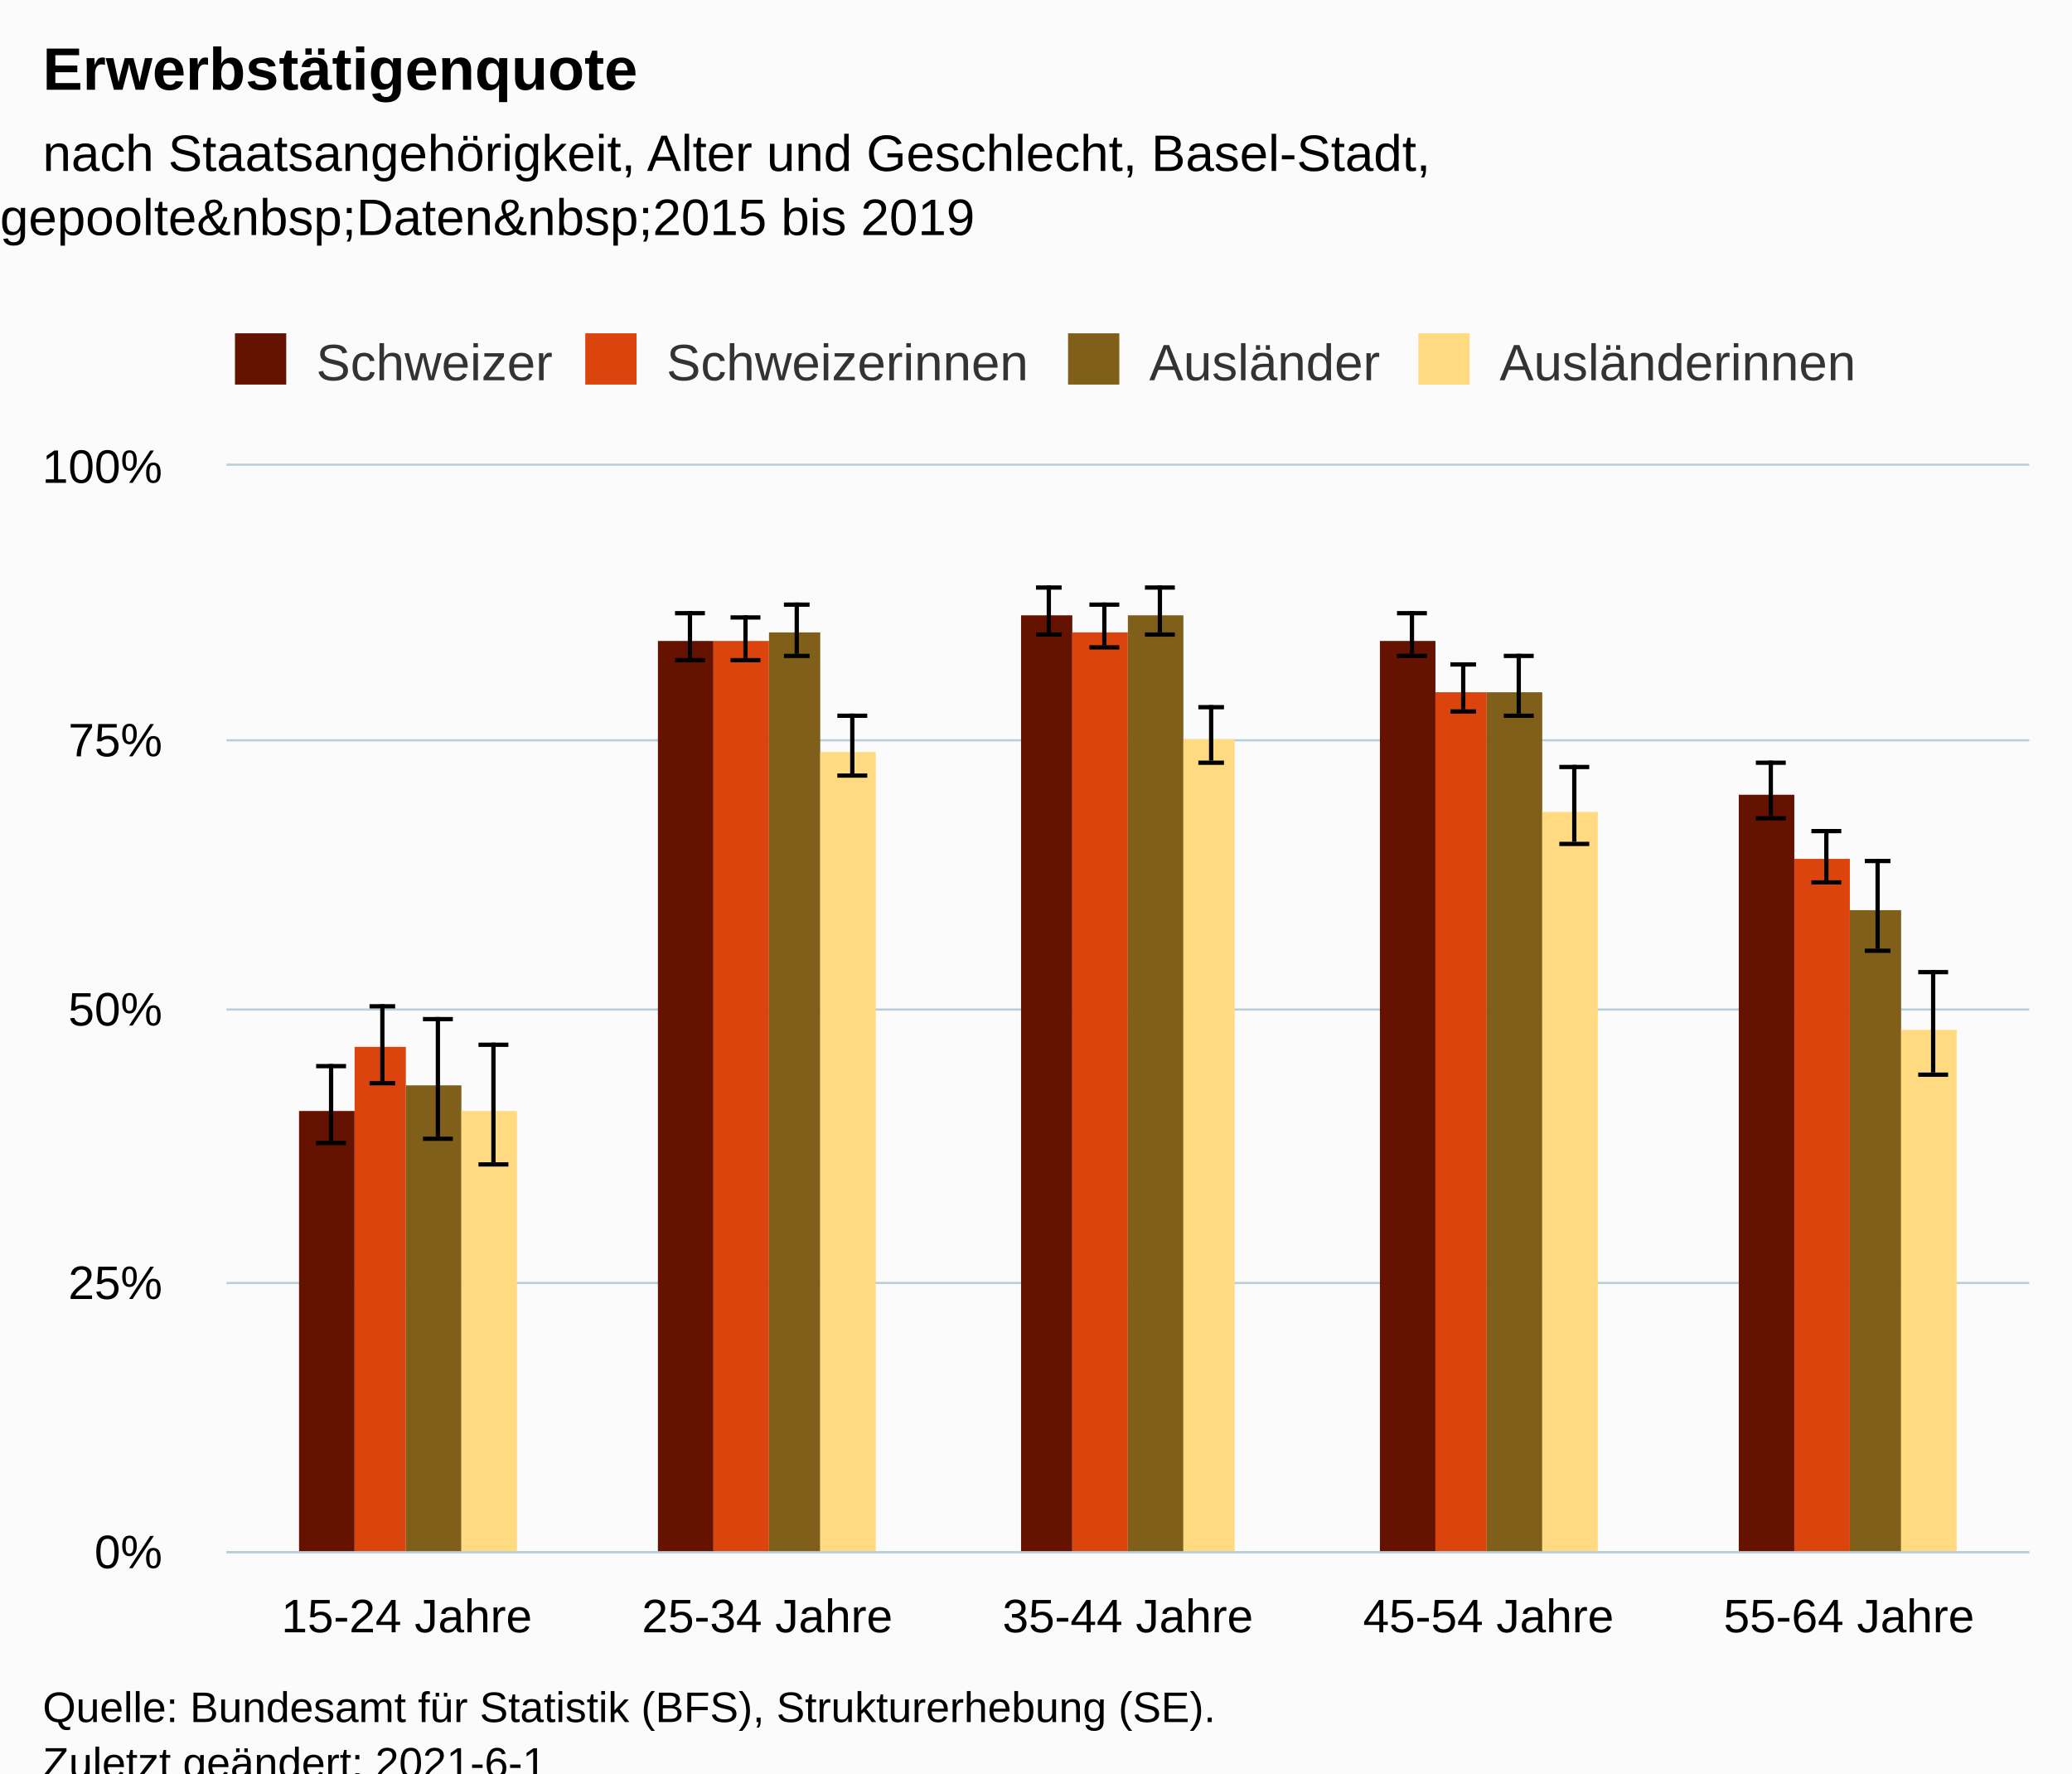
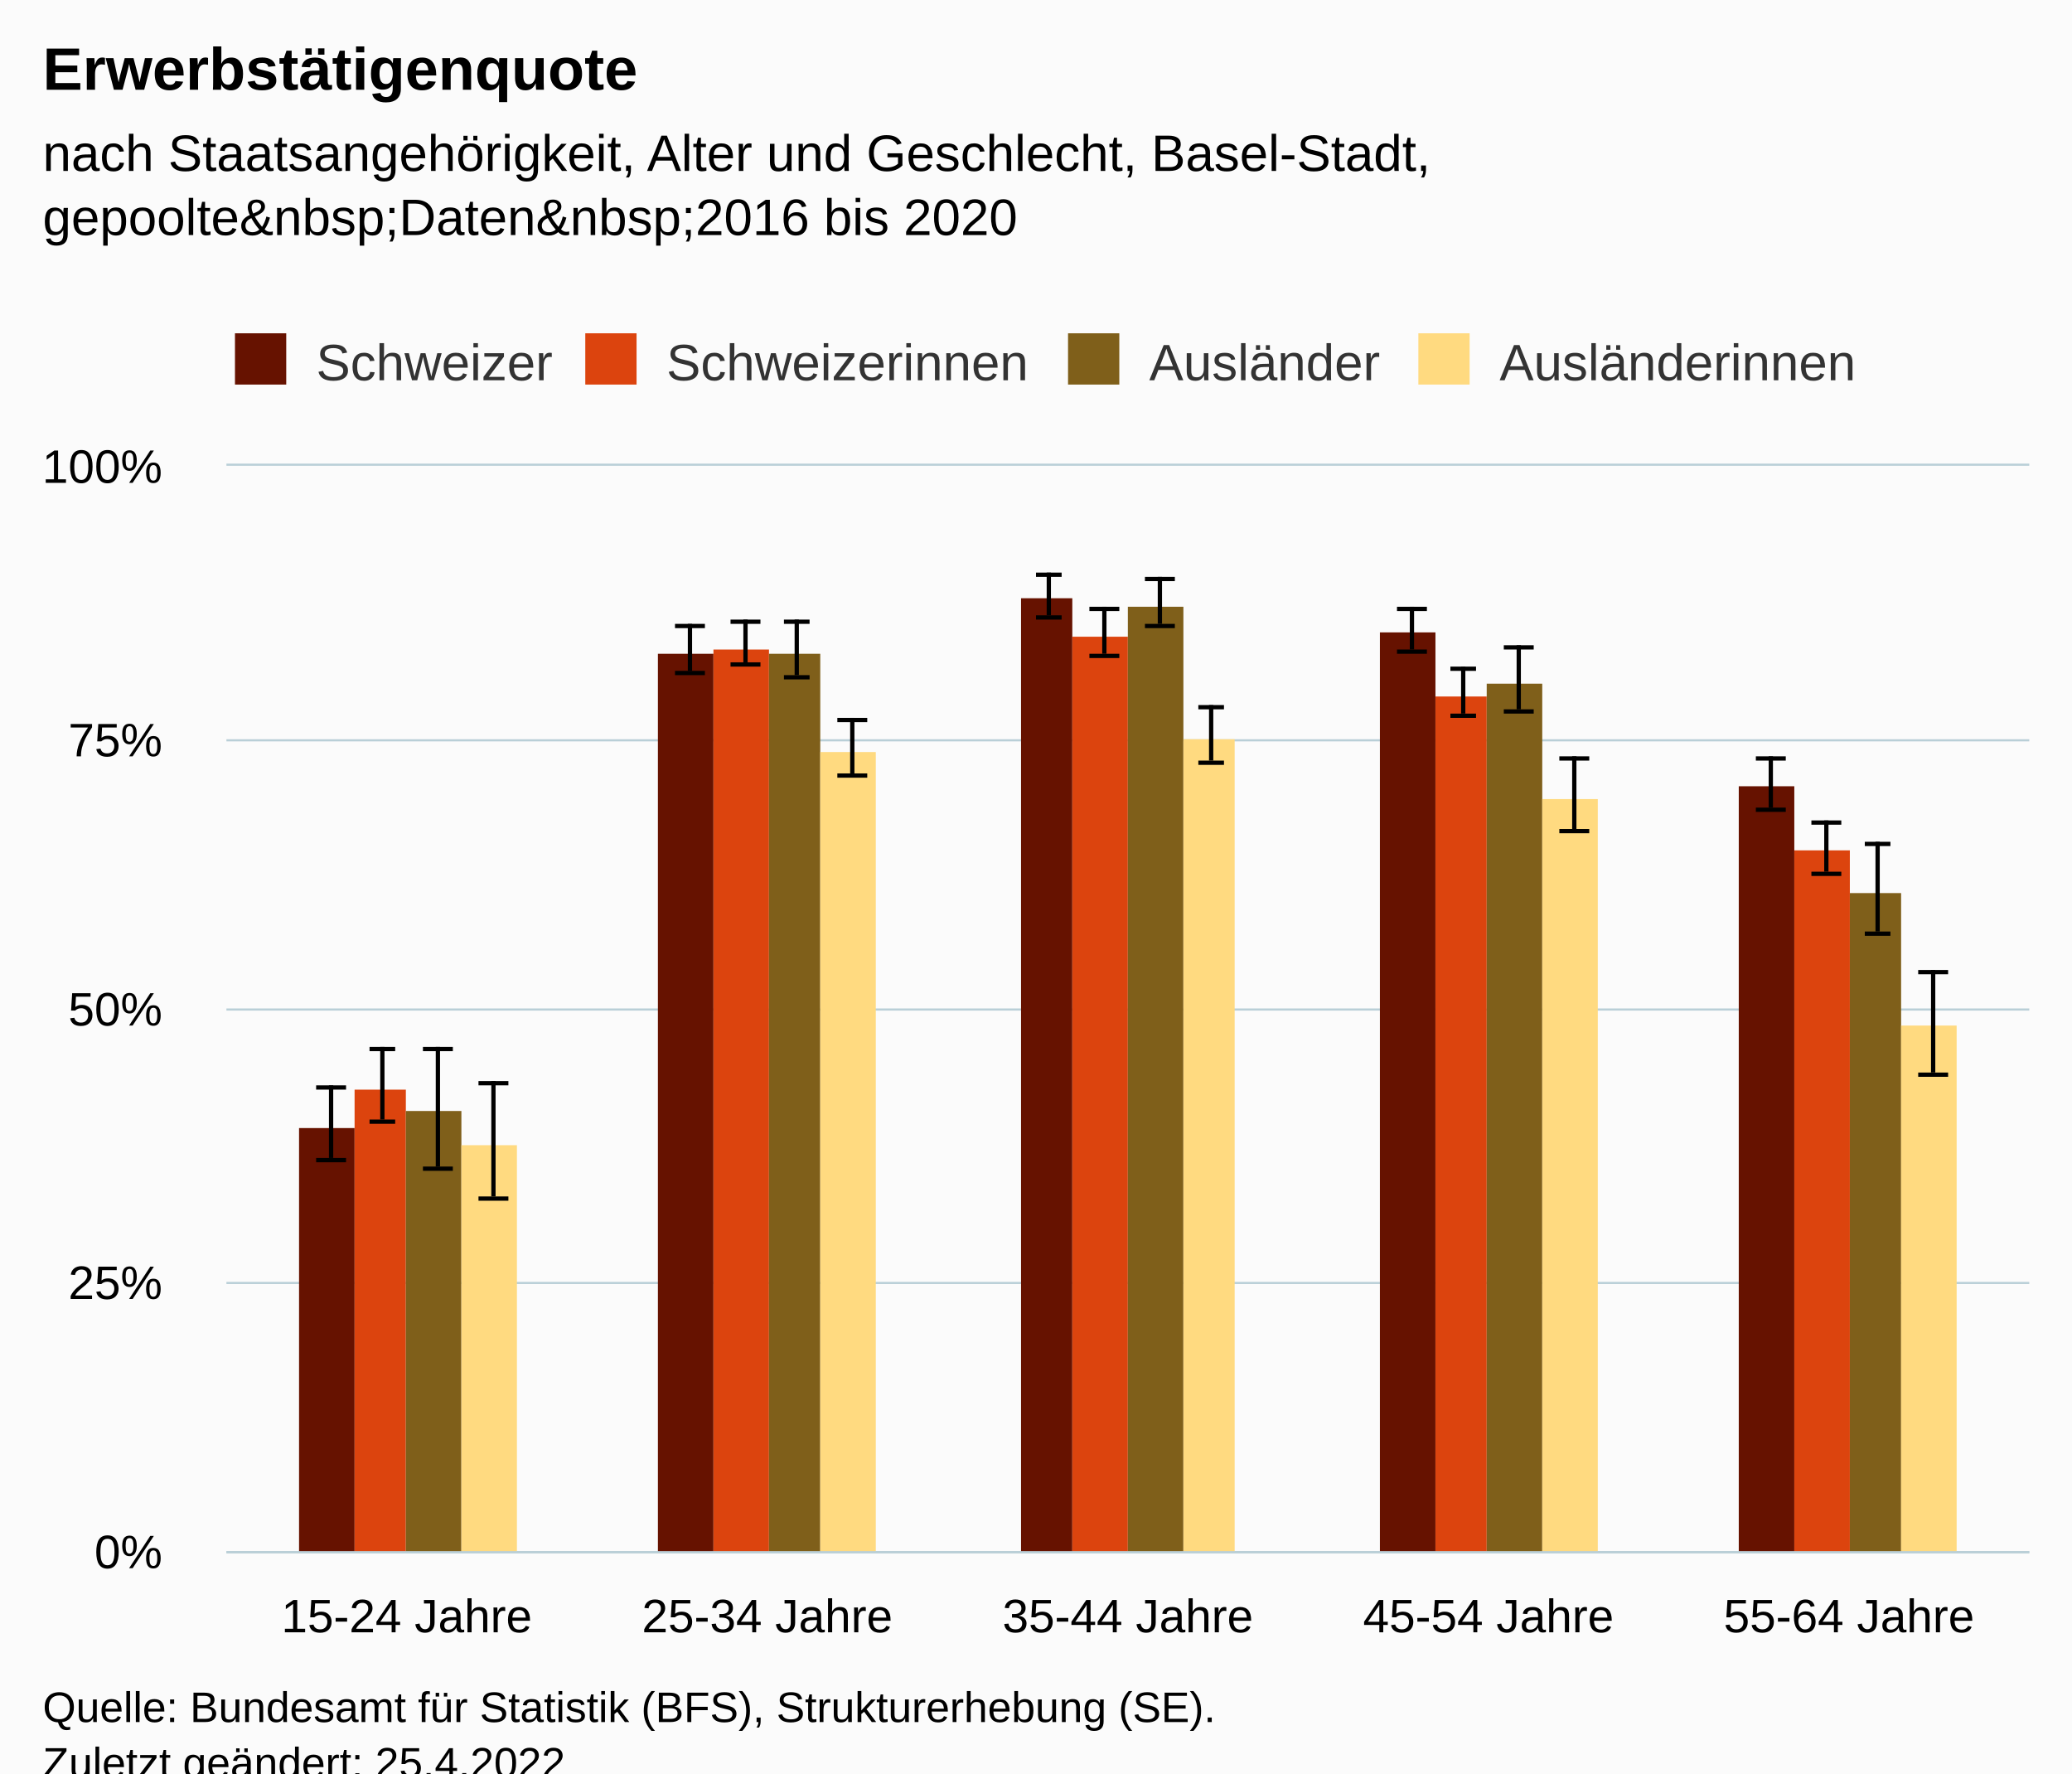
<svg xmlns="http://www.w3.org/2000/svg" version="1.1" class="highcharts-root" style="font-family:Arial;font-size:12px;" viewBox="0 0 485 415">
  <defs>
-     <clipPath id="highcharts-gyvevtb-47-">
+     <clipPath id="highcharts-vtox23m-47-">
      <rect x="0" y="0" width="422" height="254" fill="none" />
    </clipPath>
-     <clipPath id="highcharts-gyvevtb-53-">
+     <clipPath id="highcharts-vtox23m-53-">
      <rect x="0" y="0" width="422" height="254" fill="none" />
    </clipPath>
-     <clipPath id="highcharts-gyvevtb-89-">
+     <clipPath id="highcharts-vtox23m-89-">
      <rect x="53" y="109" width="422" height="254" fill="none" />
    </clipPath>
  </defs>
  <rect fill="#fbfbfb" class="highcharts-background" x="0" y="0" width="485" height="428" rx="0" ry="0" />
  <rect fill="none" class="highcharts-plot-background" x="53" y="109" width="422" height="254" />
  <g class="highcharts-pane-group" data-z-index="0" />
  <g class="highcharts-grid highcharts-xaxis-grid" data-z-index="1">
    <path fill="none" data-z-index="1" class="highcharts-grid-line" d="M 136.5 109 L 136.5 363" opacity="1" />
    <path fill="none" data-z-index="1" class="highcharts-grid-line" d="M 221.5 109 L 221.5 363" opacity="1" />
    <path fill="none" data-z-index="1" class="highcharts-grid-line" d="M 305.5 109 L 305.5 363" opacity="1" />
    <path fill="none" data-z-index="1" class="highcharts-grid-line" d="M 390.5 109 L 390.5 363" opacity="1" />
    <path fill="none" data-z-index="1" class="highcharts-grid-line" d="M 474.5 109 L 474.5 363" opacity="1" />
    <path fill="none" data-z-index="1" class="highcharts-grid-line" d="M 52.5 109 L 52.5 363" opacity="1" />
  </g>
  <g class="highcharts-grid highcharts-yaxis-grid" data-z-index="1">
    <path fill="none" stroke="#B9CFD7" stroke-width="0.5" data-z-index="1" class="highcharts-grid-line" d="M 53 363.25 L 475 363.25" opacity="1" />
    <path fill="none" stroke="#B9CFD7" stroke-width="0.5" data-z-index="1" class="highcharts-grid-line" d="M 53 300.25 L 475 300.25" opacity="1" />
    <path fill="none" stroke="#B9CFD7" stroke-width="0.5" data-z-index="1" class="highcharts-grid-line" d="M 53 236.25 L 475 236.25" opacity="1" />
    <path fill="none" stroke="#B9CFD7" stroke-width="0.5" data-z-index="1" class="highcharts-grid-line" d="M 53 173.25 L 475 173.25" opacity="1" />
    <path fill="none" stroke="#B9CFD7" stroke-width="0.5" data-z-index="1" class="highcharts-grid-line" d="M 53 108.75 L 475 108.75" opacity="1" />
  </g>
  <rect fill="none" class="highcharts-plot-border" data-z-index="1" x="53" y="109" width="422" height="254" />
  <g class="highcharts-axis highcharts-xaxis" data-z-index="2">
    <path fill="none" class="highcharts-axis-line" stroke="#B9CFD7" stroke-width="0.5" data-z-index="7" d="M 53 363.25 L 475 363.25" />
  </g>
  <g class="highcharts-axis highcharts-yaxis" data-z-index="2">
    <path fill="none" class="highcharts-axis-line" data-z-index="7" d="M 53 109 L 53 363" />
  </g>
  <g class="highcharts-series-group" data-z-index="3">
-     <g class="highcharts-series highcharts-series-0 highcharts-column-series" data-z-index="0.1" opacity="1" transform="translate(53,109) scale(1 1)" clip-path="url(#highcharts-gyvevtb-53-)">
-       <rect x="17" y="151" width="13" height="104" fill="#661200" opacity="1" class="highcharts-point" />
-       <rect x="101" y="41" width="13" height="214" fill="#661200" opacity="1" class="highcharts-point" />
-       <rect x="186" y="35" width="12" height="220" fill="#661200" opacity="1" class="highcharts-point" />
-       <rect x="270" y="41" width="13" height="214" fill="#661200" opacity="1" class="highcharts-point" />
-       <rect x="354" y="77" width="13" height="178" fill="#661200" opacity="1" class="highcharts-point" />
+     <g class="highcharts-series highcharts-series-0 highcharts-column-series" data-z-index="0.1" opacity="1" transform="translate(53,109) scale(1 1)" clip-path="url(#highcharts-vtox23m-53-)">
+       <rect x="17" y="155" width="13" height="100" fill="#661200" opacity="1" class="highcharts-point" />
+       <rect x="101" y="44" width="13" height="211" fill="#661200" opacity="1" class="highcharts-point" />
+       <rect x="186" y="31" width="12" height="224" fill="#661200" opacity="1" class="highcharts-point" />
+       <rect x="270" y="39" width="13" height="216" fill="#661200" opacity="1" class="highcharts-point" />
+       <rect x="354" y="75" width="13" height="180" fill="#661200" opacity="1" class="highcharts-point" />
    </g>
    <g class="highcharts-markers highcharts-series-0 highcharts-column-series" data-z-index="0.1" opacity="1" transform="translate(53,109) scale(1 1)" clip-path="none" />
-     <g class="highcharts-series highcharts-series-1 highcharts-errorbar-series" data-z-index="0.1" opacity="1" transform="translate(53,109) scale(1 1)" clip-path="url(#highcharts-gyvevtb-53-)">
-       <g class="highcharts-point">
-         <path fill="none" class="highcharts-boxplot-stem" stroke="#000000" stroke-width="1" d="M 24.5 158 L 24.5 140 M 24.5 158 L 24.5 158" />
-         <path fill="none" class="highcharts-boxplot-whisker" stroke="#000000" stroke-width="1" d="M 21 140.5 L 28 140.5 M 21 158.5 L 28 158.5" />
-         <path fill="none" class="highcharts-boxplot-median" stroke="#000000" stroke-width="2" d="M 0 0" />
-       </g>
-       <g class="highcharts-point">
-         <path fill="none" class="highcharts-boxplot-stem" stroke="#000000" stroke-width="1" d="M 108.5 45 L 108.5 34 M 108.5 45 L 108.5 45" />
-         <path fill="none" class="highcharts-boxplot-whisker" stroke="#000000" stroke-width="1" d="M 105 34.5 L 112 34.5 M 105 45.5 L 112 45.5" />
-         <path fill="none" class="highcharts-boxplot-median" stroke="#000000" stroke-width="2" d="M 0 0" />
-       </g>
-       <g class="highcharts-point">
-         <path fill="none" class="highcharts-boxplot-stem" stroke="#000000" stroke-width="1" d="M 192.5 39 L 192.5 28 M 192.5 39 L 192.5 39" />
-         <path fill="none" class="highcharts-boxplot-whisker" stroke="#000000" stroke-width="1" d="M 189.5 28.5 L 195.5 28.5 M 189.5 39.5 L 195.5 39.5" />
-         <path fill="none" class="highcharts-boxplot-median" stroke="#000000" stroke-width="2" d="M 0 0" />
-       </g>
-       <g class="highcharts-point">
-         <path fill="none" class="highcharts-boxplot-stem" stroke="#000000" stroke-width="1" d="M 277.5 44 L 277.5 34 M 277.5 44 L 277.5 44" />
-         <path fill="none" class="highcharts-boxplot-whisker" stroke="#000000" stroke-width="1" d="M 274 34.5 L 281 34.5 M 274 44.5 L 281 44.5" />
-         <path fill="none" class="highcharts-boxplot-median" stroke="#000000" stroke-width="2" d="M 0 0" />
-       </g>
-       <g class="highcharts-point">
-         <path fill="none" class="highcharts-boxplot-stem" stroke="#000000" stroke-width="1" d="M 361.5 82 L 361.5 69 M 361.5 82 L 361.5 82" />
-         <path fill="none" class="highcharts-boxplot-whisker" stroke="#000000" stroke-width="1" d="M 358 69.5 L 365 69.5 M 358 82.5 L 365 82.5" />
+     <g class="highcharts-series highcharts-series-1 highcharts-errorbar-series" data-z-index="0.1" opacity="1" transform="translate(53,109) scale(1 1)" clip-path="url(#highcharts-vtox23m-53-)">
+       <g class="highcharts-point">
+         <path fill="none" class="highcharts-boxplot-stem" stroke="#000000" stroke-width="1" d="M 24.5 162 L 24.5 145 M 24.5 162 L 24.5 162" />
+         <path fill="none" class="highcharts-boxplot-whisker" stroke="#000000" stroke-width="1" d="M 21 145.5 L 28 145.5 M 21 162.5 L 28 162.5" />
+         <path fill="none" class="highcharts-boxplot-median" stroke="#000000" stroke-width="2" d="M 0 0" />
+       </g>
+       <g class="highcharts-point">
+         <path fill="none" class="highcharts-boxplot-stem" stroke="#000000" stroke-width="1" d="M 108.5 48 L 108.5 37 M 108.5 48 L 108.5 48" />
+         <path fill="none" class="highcharts-boxplot-whisker" stroke="#000000" stroke-width="1" d="M 105 37.5 L 112 37.5 M 105 48.5 L 112 48.5" />
+         <path fill="none" class="highcharts-boxplot-median" stroke="#000000" stroke-width="2" d="M 0 0" />
+       </g>
+       <g class="highcharts-point">
+         <path fill="none" class="highcharts-boxplot-stem" stroke="#000000" stroke-width="1" d="M 192.5 35 L 192.5 25 M 192.5 35 L 192.5 35" />
+         <path fill="none" class="highcharts-boxplot-whisker" stroke="#000000" stroke-width="1" d="M 189.5 25.5 L 195.5 25.5 M 189.5 35.5 L 195.5 35.5" />
+         <path fill="none" class="highcharts-boxplot-median" stroke="#000000" stroke-width="2" d="M 0 0" />
+       </g>
+       <g class="highcharts-point">
+         <path fill="none" class="highcharts-boxplot-stem" stroke="#000000" stroke-width="1" d="M 277.5 43 L 277.5 33 M 277.5 43 L 277.5 43" />
+         <path fill="none" class="highcharts-boxplot-whisker" stroke="#000000" stroke-width="1" d="M 274 33.5 L 281 33.5 M 274 43.5 L 281 43.5" />
+         <path fill="none" class="highcharts-boxplot-median" stroke="#000000" stroke-width="2" d="M 0 0" />
+       </g>
+       <g class="highcharts-point">
+         <path fill="none" class="highcharts-boxplot-stem" stroke="#000000" stroke-width="1" d="M 361.5 80 L 361.5 68 M 361.5 80 L 361.5 80" />
+         <path fill="none" class="highcharts-boxplot-whisker" stroke="#000000" stroke-width="1" d="M 358 68.5 L 365 68.5 M 358 80.5 L 365 80.5" />
        <path fill="none" class="highcharts-boxplot-median" stroke="#000000" stroke-width="2" d="M 0 0" />
      </g>
    </g>
    <g class="highcharts-markers highcharts-series-1 highcharts-errorbar-series" data-z-index="0.1" opacity="1" transform="translate(53,109) scale(1 1)" clip-path="none" />
-     <g class="highcharts-series highcharts-series-2 highcharts-column-series" data-z-index="0.1" opacity="1" transform="translate(53,109) scale(1 1)" clip-path="url(#highcharts-gyvevtb-53-)">
-       <rect x="30" y="136" width="12" height="119" fill="#dc440e" opacity="1" class="highcharts-point" />
-       <rect x="114" y="41" width="13" height="214" fill="#dc440e" opacity="1" class="highcharts-point" />
-       <rect x="198" y="39" width="13" height="216" fill="#dc440e" opacity="1" class="highcharts-point" />
-       <rect x="283" y="53" width="12" height="202" fill="#dc440e" opacity="1" class="highcharts-point" />
-       <rect x="367" y="92" width="13" height="163" fill="#dc440e" opacity="1" class="highcharts-point" />
+     <g class="highcharts-series highcharts-series-2 highcharts-column-series" data-z-index="0.1" opacity="1" transform="translate(53,109) scale(1 1)" clip-path="url(#highcharts-vtox23m-53-)">
+       <rect x="30" y="146" width="12" height="109" fill="#dc440e" opacity="1" class="highcharts-point" />
+       <rect x="114" y="43" width="13" height="212" fill="#dc440e" opacity="1" class="highcharts-point" />
+       <rect x="198" y="40" width="13" height="215" fill="#dc440e" opacity="1" class="highcharts-point" />
+       <rect x="283" y="54" width="12" height="201" fill="#dc440e" opacity="1" class="highcharts-point" />
+       <rect x="367" y="90" width="13" height="165" fill="#dc440e" opacity="1" class="highcharts-point" />
    </g>
    <g class="highcharts-markers highcharts-series-2 highcharts-column-series" data-z-index="0.1" opacity="1" transform="translate(53,109) scale(1 1)" clip-path="none" />
-     <g class="highcharts-series highcharts-series-3 highcharts-errorbar-series" data-z-index="0.1" opacity="1" transform="translate(53,109) scale(1 1)" clip-path="url(#highcharts-gyvevtb-53-)">
-       <g class="highcharts-point">
-         <path fill="none" class="highcharts-boxplot-stem" stroke="#000000" stroke-width="1" d="M 36.5 144 L 36.5 126 M 36.5 144 L 36.5 144" />
-         <path fill="none" class="highcharts-boxplot-whisker" stroke="#000000" stroke-width="1" d="M 33.5 126.5 L 39.5 126.5 M 33.5 144.5 L 39.5 144.5" />
-         <path fill="none" class="highcharts-boxplot-median" stroke="#000000" stroke-width="2" d="M 0 0" />
-       </g>
-       <g class="highcharts-point">
-         <path fill="none" class="highcharts-boxplot-stem" stroke="#000000" stroke-width="1" d="M 121.5 45 L 121.5 35 M 121.5 45 L 121.5 45" />
-         <path fill="none" class="highcharts-boxplot-whisker" stroke="#000000" stroke-width="1" d="M 118 35.5 L 125 35.5 M 118 45.5 L 125 45.5" />
-         <path fill="none" class="highcharts-boxplot-median" stroke="#000000" stroke-width="2" d="M 0 0" />
-       </g>
-       <g class="highcharts-point">
-         <path fill="none" class="highcharts-boxplot-stem" stroke="#000000" stroke-width="1" d="M 205.5 42 L 205.5 32 M 205.5 42 L 205.5 42" />
-         <path fill="none" class="highcharts-boxplot-whisker" stroke="#000000" stroke-width="1" d="M 202 32.5 L 209 32.5 M 202 42.5 L 209 42.5" />
-         <path fill="none" class="highcharts-boxplot-median" stroke="#000000" stroke-width="2" d="M 0 0" />
-       </g>
-       <g class="highcharts-point">
-         <path fill="none" class="highcharts-boxplot-stem" stroke="#000000" stroke-width="1" d="M 289.5 57 L 289.5 46 M 289.5 57 L 289.5 57" />
-         <path fill="none" class="highcharts-boxplot-whisker" stroke="#000000" stroke-width="1" d="M 286.5 46.5 L 292.5 46.5 M 286.5 57.5 L 292.5 57.5" />
-         <path fill="none" class="highcharts-boxplot-median" stroke="#000000" stroke-width="2" d="M 0 0" />
-       </g>
-       <g class="highcharts-point">
-         <path fill="none" class="highcharts-boxplot-stem" stroke="#000000" stroke-width="1" d="M 374.5 97 L 374.5 85 M 374.5 97 L 374.5 97" />
-         <path fill="none" class="highcharts-boxplot-whisker" stroke="#000000" stroke-width="1" d="M 371 85.5 L 378 85.5 M 371 97.5 L 378 97.5" />
+     <g class="highcharts-series highcharts-series-3 highcharts-errorbar-series" data-z-index="0.1" opacity="1" transform="translate(53,109) scale(1 1)" clip-path="url(#highcharts-vtox23m-53-)">
+       <g class="highcharts-point">
+         <path fill="none" class="highcharts-boxplot-stem" stroke="#000000" stroke-width="1" d="M 36.5 153 L 36.5 136 M 36.5 153 L 36.5 153" />
+         <path fill="none" class="highcharts-boxplot-whisker" stroke="#000000" stroke-width="1" d="M 33.5 136.5 L 39.5 136.5 M 33.5 153.5 L 39.5 153.5" />
+         <path fill="none" class="highcharts-boxplot-median" stroke="#000000" stroke-width="2" d="M 0 0" />
+       </g>
+       <g class="highcharts-point">
+         <path fill="none" class="highcharts-boxplot-stem" stroke="#000000" stroke-width="1" d="M 121.5 46 L 121.5 36 M 121.5 46 L 121.5 46" />
+         <path fill="none" class="highcharts-boxplot-whisker" stroke="#000000" stroke-width="1" d="M 118 36.5 L 125 36.5 M 118 46.5 L 125 46.5" />
+         <path fill="none" class="highcharts-boxplot-median" stroke="#000000" stroke-width="2" d="M 0 0" />
+       </g>
+       <g class="highcharts-point">
+         <path fill="none" class="highcharts-boxplot-stem" stroke="#000000" stroke-width="1" d="M 205.5 44 L 205.5 33 M 205.5 44 L 205.5 44" />
+         <path fill="none" class="highcharts-boxplot-whisker" stroke="#000000" stroke-width="1" d="M 202 33.5 L 209 33.5 M 202 44.5 L 209 44.5" />
+         <path fill="none" class="highcharts-boxplot-median" stroke="#000000" stroke-width="2" d="M 0 0" />
+       </g>
+       <g class="highcharts-point">
+         <path fill="none" class="highcharts-boxplot-stem" stroke="#000000" stroke-width="1" d="M 289.5 58 L 289.5 47 M 289.5 58 L 289.5 58" />
+         <path fill="none" class="highcharts-boxplot-whisker" stroke="#000000" stroke-width="1" d="M 286.5 47.5 L 292.5 47.5 M 286.5 58.5 L 292.5 58.5" />
+         <path fill="none" class="highcharts-boxplot-median" stroke="#000000" stroke-width="2" d="M 0 0" />
+       </g>
+       <g class="highcharts-point">
+         <path fill="none" class="highcharts-boxplot-stem" stroke="#000000" stroke-width="1" d="M 374.5 95 L 374.5 83 M 374.5 95 L 374.5 95" />
+         <path fill="none" class="highcharts-boxplot-whisker" stroke="#000000" stroke-width="1" d="M 371 83.5 L 378 83.5 M 371 95.5 L 378 95.5" />
        <path fill="none" class="highcharts-boxplot-median" stroke="#000000" stroke-width="2" d="M 0 0" />
      </g>
    </g>
    <g class="highcharts-markers highcharts-series-3 highcharts-errorbar-series" data-z-index="0.1" opacity="1" transform="translate(53,109) scale(1 1)" clip-path="none" />
-     <g class="highcharts-series highcharts-series-4 highcharts-column-series" data-z-index="0.1" opacity="1" transform="translate(53,109) scale(1 1)" clip-path="url(#highcharts-gyvevtb-53-)">
-       <rect x="42" y="145" width="13" height="110" fill="#7f5f1a" opacity="1" class="highcharts-point" />
-       <rect x="127" y="39" width="12" height="216" fill="#7f5f1a" opacity="1" class="highcharts-point" />
-       <rect x="211" y="35" width="13" height="220" fill="#7f5f1a" opacity="1" class="highcharts-point" />
-       <rect x="295" y="53" width="13" height="202" fill="#7f5f1a" opacity="1" class="highcharts-point" />
-       <rect x="380" y="104" width="12" height="151" fill="#7f5f1a" opacity="1" class="highcharts-point" />
+     <g class="highcharts-series highcharts-series-4 highcharts-column-series" data-z-index="0.1" opacity="1" transform="translate(53,109) scale(1 1)" clip-path="url(#highcharts-vtox23m-53-)">
+       <rect x="42" y="151" width="13" height="104" fill="#7f5f1a" opacity="1" class="highcharts-point" />
+       <rect x="127" y="44" width="12" height="211" fill="#7f5f1a" opacity="1" class="highcharts-point" />
+       <rect x="211" y="33" width="13" height="222" fill="#7f5f1a" opacity="1" class="highcharts-point" />
+       <rect x="295" y="51" width="13" height="204" fill="#7f5f1a" opacity="1" class="highcharts-point" />
+       <rect x="380" y="100" width="12" height="155" fill="#7f5f1a" opacity="1" class="highcharts-point" />
    </g>
    <g class="highcharts-markers highcharts-series-4 highcharts-column-series" data-z-index="0.1" opacity="1" transform="translate(53,109) scale(1 1)" clip-path="none" />
-     <g class="highcharts-series highcharts-series-5 highcharts-errorbar-series" data-z-index="0.1" opacity="1" transform="translate(53,109) scale(1 1)" clip-path="url(#highcharts-gyvevtb-53-)">
-       <g class="highcharts-point">
-         <path fill="none" class="highcharts-boxplot-stem" stroke="#000000" stroke-width="1" d="M 49.5 157 L 49.5 129 M 49.5 157 L 49.5 157" />
-         <path fill="none" class="highcharts-boxplot-whisker" stroke="#000000" stroke-width="1" d="M 46 129.5 L 53 129.5 M 46 157.5 L 53 157.5" />
-         <path fill="none" class="highcharts-boxplot-median" stroke="#000000" stroke-width="2" d="M 0 0" />
-       </g>
-       <g class="highcharts-point">
-         <path fill="none" class="highcharts-boxplot-stem" stroke="#000000" stroke-width="1" d="M 133.5 44 L 133.5 32 M 133.5 44 L 133.5 44" />
-         <path fill="none" class="highcharts-boxplot-whisker" stroke="#000000" stroke-width="1" d="M 130.5 32.5 L 136.5 32.5 M 130.5 44.5 L 136.5 44.5" />
-         <path fill="none" class="highcharts-boxplot-median" stroke="#000000" stroke-width="2" d="M 0 0" />
-       </g>
-       <g class="highcharts-point">
-         <path fill="none" class="highcharts-boxplot-stem" stroke="#000000" stroke-width="1" d="M 218.5 39 L 218.5 28 M 218.5 39 L 218.5 39" />
-         <path fill="none" class="highcharts-boxplot-whisker" stroke="#000000" stroke-width="1" d="M 215 28.5 L 222 28.5 M 215 39.5 L 222 39.5" />
-         <path fill="none" class="highcharts-boxplot-median" stroke="#000000" stroke-width="2" d="M 0 0" />
-       </g>
-       <g class="highcharts-point">
-         <path fill="none" class="highcharts-boxplot-stem" stroke="#000000" stroke-width="1" d="M 302.5 58 L 302.5 44 M 302.5 58 L 302.5 58" />
-         <path fill="none" class="highcharts-boxplot-whisker" stroke="#000000" stroke-width="1" d="M 299 44.5 L 306 44.5 M 299 58.5 L 306 58.5" />
-         <path fill="none" class="highcharts-boxplot-median" stroke="#000000" stroke-width="2" d="M 0 0" />
-       </g>
-       <g class="highcharts-point">
-         <path fill="none" class="highcharts-boxplot-stem" stroke="#000000" stroke-width="1" d="M 386.5 113 L 386.5 92 M 386.5 113 L 386.5 113" />
-         <path fill="none" class="highcharts-boxplot-whisker" stroke="#000000" stroke-width="1" d="M 383.5 92.5 L 389.5 92.5 M 383.5 113.5 L 389.5 113.5" />
+     <g class="highcharts-series highcharts-series-5 highcharts-errorbar-series" data-z-index="0.1" opacity="1" transform="translate(53,109) scale(1 1)" clip-path="url(#highcharts-vtox23m-53-)">
+       <g class="highcharts-point">
+         <path fill="none" class="highcharts-boxplot-stem" stroke="#000000" stroke-width="1" d="M 49.5 164 L 49.5 136 M 49.5 164 L 49.5 164" />
+         <path fill="none" class="highcharts-boxplot-whisker" stroke="#000000" stroke-width="1" d="M 46 136.5 L 53 136.5 M 46 164.5 L 53 164.5" />
+         <path fill="none" class="highcharts-boxplot-median" stroke="#000000" stroke-width="2" d="M 0 0" />
+       </g>
+       <g class="highcharts-point">
+         <path fill="none" class="highcharts-boxplot-stem" stroke="#000000" stroke-width="1" d="M 133.5 49 L 133.5 36 M 133.5 49 L 133.5 49" />
+         <path fill="none" class="highcharts-boxplot-whisker" stroke="#000000" stroke-width="1" d="M 130.5 36.5 L 136.5 36.5 M 130.5 49.5 L 136.5 49.5" />
+         <path fill="none" class="highcharts-boxplot-median" stroke="#000000" stroke-width="2" d="M 0 0" />
+       </g>
+       <g class="highcharts-point">
+         <path fill="none" class="highcharts-boxplot-stem" stroke="#000000" stroke-width="1" d="M 218.5 37 L 218.5 26 M 218.5 37 L 218.5 37" />
+         <path fill="none" class="highcharts-boxplot-whisker" stroke="#000000" stroke-width="1" d="M 215 26.5 L 222 26.5 M 215 37.5 L 222 37.5" />
+         <path fill="none" class="highcharts-boxplot-median" stroke="#000000" stroke-width="2" d="M 0 0" />
+       </g>
+       <g class="highcharts-point">
+         <path fill="none" class="highcharts-boxplot-stem" stroke="#000000" stroke-width="1" d="M 302.5 57 L 302.5 42 M 302.5 57 L 302.5 57" />
+         <path fill="none" class="highcharts-boxplot-whisker" stroke="#000000" stroke-width="1" d="M 299 42.5 L 306 42.5 M 299 57.5 L 306 57.5" />
+         <path fill="none" class="highcharts-boxplot-median" stroke="#000000" stroke-width="2" d="M 0 0" />
+       </g>
+       <g class="highcharts-point">
+         <path fill="none" class="highcharts-boxplot-stem" stroke="#000000" stroke-width="1" d="M 386.5 109 L 386.5 88 M 386.5 109 L 386.5 109" />
+         <path fill="none" class="highcharts-boxplot-whisker" stroke="#000000" stroke-width="1" d="M 383.5 88.5 L 389.5 88.5 M 383.5 109.5 L 389.5 109.5" />
        <path fill="none" class="highcharts-boxplot-median" stroke="#000000" stroke-width="2" d="M 0 0" />
      </g>
    </g>
    <g class="highcharts-markers highcharts-series-5 highcharts-errorbar-series" data-z-index="0.1" opacity="1" transform="translate(53,109) scale(1 1)" clip-path="none" />
-     <g class="highcharts-series highcharts-series-6 highcharts-column-series" data-z-index="0.1" opacity="1" transform="translate(53,109) scale(1 1)" clip-path="url(#highcharts-gyvevtb-53-)">
-       <rect x="55" y="151" width="13" height="104" fill="#ffda80" opacity="1" class="highcharts-point" />
+     <g class="highcharts-series highcharts-series-6 highcharts-column-series" data-z-index="0.1" opacity="1" transform="translate(53,109) scale(1 1)" clip-path="url(#highcharts-vtox23m-53-)">
+       <rect x="55" y="159" width="13" height="96" fill="#ffda80" opacity="1" class="highcharts-point" />
      <rect x="139" y="67" width="13" height="188" fill="#ffda80" opacity="1" class="highcharts-point" />
      <rect x="224" y="64" width="12" height="191" fill="#ffda80" opacity="1" class="highcharts-point" />
-       <rect x="308" y="81" width="13" height="174" fill="#ffda80" opacity="1" class="highcharts-point" />
-       <rect x="392" y="132" width="13" height="123" fill="#ffda80" opacity="1" class="highcharts-point" />
+       <rect x="308" y="78" width="13" height="177" fill="#ffda80" opacity="1" class="highcharts-point" />
+       <rect x="392" y="131" width="13" height="124" fill="#ffda80" opacity="1" class="highcharts-point" />
    </g>
    <g class="highcharts-markers highcharts-series-6 highcharts-column-series" data-z-index="0.1" opacity="1" transform="translate(53,109) scale(1 1)" clip-path="none" />
-     <g class="highcharts-series highcharts-series-7 highcharts-errorbar-series" data-z-index="0.1" opacity="1" transform="translate(53,109) scale(1 1)" clip-path="url(#highcharts-gyvevtb-53-)">
-       <g class="highcharts-point">
-         <path fill="none" class="highcharts-boxplot-stem" stroke="#000000" stroke-width="1" d="M 62.5 163 L 62.5 135 M 62.5 163 L 62.5 163" />
-         <path fill="none" class="highcharts-boxplot-whisker" stroke="#000000" stroke-width="1" d="M 59 135.5 L 66 135.5 M 59 163.5 L 66 163.5" />
-         <path fill="none" class="highcharts-boxplot-median" stroke="#000000" stroke-width="2" d="M 0 0" />
-       </g>
-       <g class="highcharts-point">
-         <path fill="none" class="highcharts-boxplot-stem" stroke="#000000" stroke-width="1" d="M 146.5 72 L 146.5 58 M 146.5 72 L 146.5 72" />
-         <path fill="none" class="highcharts-boxplot-whisker" stroke="#000000" stroke-width="1" d="M 143 58.5 L 150 58.5 M 143 72.5 L 150 72.5" />
+     <g class="highcharts-series highcharts-series-7 highcharts-errorbar-series" data-z-index="0.1" opacity="1" transform="translate(53,109) scale(1 1)" clip-path="url(#highcharts-vtox23m-53-)">
+       <g class="highcharts-point">
+         <path fill="none" class="highcharts-boxplot-stem" stroke="#000000" stroke-width="1" d="M 62.5 171 L 62.5 144 M 62.5 171 L 62.5 171" />
+         <path fill="none" class="highcharts-boxplot-whisker" stroke="#000000" stroke-width="1" d="M 59 144.5 L 66 144.5 M 59 171.5 L 66 171.5" />
+         <path fill="none" class="highcharts-boxplot-median" stroke="#000000" stroke-width="2" d="M 0 0" />
+       </g>
+       <g class="highcharts-point">
+         <path fill="none" class="highcharts-boxplot-stem" stroke="#000000" stroke-width="1" d="M 146.5 72 L 146.5 59 M 146.5 72 L 146.5 72" />
+         <path fill="none" class="highcharts-boxplot-whisker" stroke="#000000" stroke-width="1" d="M 143 59.5 L 150 59.5 M 143 72.5 L 150 72.5" />
        <path fill="none" class="highcharts-boxplot-median" stroke="#000000" stroke-width="2" d="M 0 0" />
      </g>
      <g class="highcharts-point">
        <path fill="none" class="highcharts-boxplot-stem" stroke="#000000" stroke-width="1" d="M 230.5 69 L 230.5 56 M 230.5 69 L 230.5 69" />
        <path fill="none" class="highcharts-boxplot-whisker" stroke="#000000" stroke-width="1" d="M 227.5 56.5 L 233.5 56.5 M 227.5 69.5 L 233.5 69.5" />
        <path fill="none" class="highcharts-boxplot-median" stroke="#000000" stroke-width="2" d="M 0 0" />
      </g>
      <g class="highcharts-point">
-         <path fill="none" class="highcharts-boxplot-stem" stroke="#000000" stroke-width="1" d="M 315.5 88 L 315.5 70 M 315.5 88 L 315.5 88" />
-         <path fill="none" class="highcharts-boxplot-whisker" stroke="#000000" stroke-width="1" d="M 312 70.5 L 319 70.5 M 312 88.5 L 319 88.5" />
+         <path fill="none" class="highcharts-boxplot-stem" stroke="#000000" stroke-width="1" d="M 315.5 85 L 315.5 68 M 315.5 85 L 315.5 85" />
+         <path fill="none" class="highcharts-boxplot-whisker" stroke="#000000" stroke-width="1" d="M 312 68.5 L 319 68.5 M 312 85.5 L 319 85.5" />
        <path fill="none" class="highcharts-boxplot-median" stroke="#000000" stroke-width="2" d="M 0 0" />
      </g>
      <g class="highcharts-point">
        <path fill="none" class="highcharts-boxplot-stem" stroke="#000000" stroke-width="1" d="M 399.5 142 L 399.5 118 M 399.5 142 L 399.5 142" />
        <path fill="none" class="highcharts-boxplot-whisker" stroke="#000000" stroke-width="1" d="M 396 118.5 L 403 118.5 M 396 142.5 L 403 142.5" />
        <path fill="none" class="highcharts-boxplot-median" stroke="#000000" stroke-width="2" d="M 0 0" />
      </g>
    </g>
    <g class="highcharts-markers highcharts-series-7 highcharts-errorbar-series" data-z-index="0.1" opacity="1" transform="translate(53,109) scale(1 1)" clip-path="none" />
  </g>
  <text x="10" text-anchor="start" class="highcharts-title" data-z-index="4" style="color:#000000;font-size:14px;font-weight:bold;fill:#000000;" y="21">
    <tspan>Erwerbstätigenquote</tspan>
  </text>
  <text x="10" text-anchor="start" class="highcharts-subtitle" data-z-index="4" style="color:#000000;font-size:12px;font-weight:normal;fill:#000000;" y="40">
    <tspan>nach Staatsangehörigkeit, Alter und Geschlecht, Basel-Stadt,</tspan>
-     <tspan dy="15" x="0">gepoolte&amp;nbsp;Daten&amp;nbsp;2015 bis 2019</tspan>
+     <tspan dy="15" x="10">gepoolte&amp;nbsp;Daten&amp;nbsp;2016 bis 2020</tspan>
  </text>
  <text x="10" text-anchor="start" class="highcharts-caption" data-z-index="4" style="color:#666666;fill:#666666;" y="400" />
  <g class="highcharts-legend" data-z-index="7" transform="translate(45,71)">
    <rect fill="none" class="highcharts-legend-box" rx="0" ry="0" x="0" y="0" width="401" height="26" visibility="visible" />
    <g data-z-index="1">
      <g>
        <g class="highcharts-legend-item highcharts-column-series highcharts-color-undefined highcharts-series-0" data-z-index="1" transform="translate(8,3)">
          <text x="21" style="color:#333333;cursor:pointer;font-size:12px;font-weight:normal;fill:#333333;" text-anchor="start" data-z-index="2" y="15">
            <tspan>Schweizer</tspan>
          </text>
          <rect x="2" y="4" width="12" height="12" fill="#661200" class="highcharts-point" data-z-index="3" />
        </g>
        <g class="highcharts-legend-item highcharts-column-series highcharts-color-undefined highcharts-series-2" data-z-index="1" transform="translate(90,3)">
          <text x="21" y="15" style="color:#333333;cursor:pointer;font-size:12px;font-weight:normal;fill:#333333;" text-anchor="start" data-z-index="2">
            <tspan>Schweizerinnen</tspan>
          </text>
          <rect x="2" y="4" width="12" height="12" fill="#dc440e" class="highcharts-point" data-z-index="3" />
        </g>
        <g class="highcharts-legend-item highcharts-column-series highcharts-color-undefined highcharts-series-4" data-z-index="1" transform="translate(203,3)">
          <text x="21" y="15" style="color:#333333;cursor:pointer;font-size:12px;font-weight:normal;fill:#333333;" text-anchor="start" data-z-index="2">
            <tspan>Ausländer</tspan>
          </text>
          <rect x="2" y="4" width="12" height="12" fill="#7f5f1a" class="highcharts-point" data-z-index="3" />
        </g>
        <g class="highcharts-legend-item highcharts-column-series highcharts-color-undefined highcharts-series-6" data-z-index="1" transform="translate(285,3)">
          <text x="21" y="15" style="color:#333333;cursor:pointer;font-size:12px;font-weight:normal;fill:#333333;" text-anchor="start" data-z-index="2">
            <tspan>Ausländerinnen</tspan>
          </text>
          <rect x="2" y="4" width="12" height="12" fill="#ffda80" class="highcharts-point" data-z-index="3" />
        </g>
      </g>
    </g>
  </g>
  <g class="highcharts-axis-labels highcharts-xaxis-labels" data-z-index="7">
    <text x="95.2" style="color:#000000;cursor:default;font-size:11px;fill:#000000;" text-anchor="middle" transform="translate(0,0)" y="382" opacity="1">
      <tspan>15-24 Jahre</tspan>
    </text>
    <text x="179.6" style="color:#000000;cursor:default;font-size:11px;fill:#000000;" text-anchor="middle" transform="translate(0,0)" y="382" opacity="1">
      <tspan>25-34 Jahre</tspan>
    </text>
    <text x="264" style="color:#000000;cursor:default;font-size:11px;fill:#000000;" text-anchor="middle" transform="translate(0,0)" y="382" opacity="1">
      <tspan>35-44 Jahre</tspan>
    </text>
    <text x="348.4" style="color:#000000;cursor:default;font-size:11px;fill:#000000;" text-anchor="middle" transform="translate(0,0)" y="382" opacity="1">
      <tspan>45-54 Jahre</tspan>
    </text>
    <text x="432.8" style="color:#000000;cursor:default;font-size:11px;fill:#000000;" text-anchor="middle" transform="translate(0,0)" y="382" opacity="1">
      <tspan>55-64 Jahre</tspan>
    </text>
  </g>
  <g class="highcharts-axis-labels highcharts-yaxis-labels" data-z-index="7">
    <text x="38" style="color:#000000;cursor:default;font-size:11px;fill:#000000;" text-anchor="end" transform="translate(0,0)" y="367" opacity="1">0%</text>
    <text x="38" style="color:#000000;cursor:default;font-size:11px;fill:#000000;" text-anchor="end" transform="translate(0,0)" y="304" opacity="1">25%</text>
    <text x="38" style="color:#000000;cursor:default;font-size:11px;fill:#000000;" text-anchor="end" transform="translate(0,0)" y="240" opacity="1">50%</text>
    <text x="38" style="color:#000000;cursor:default;font-size:11px;fill:#000000;" text-anchor="end" transform="translate(0,0)" y="177" opacity="1">75%</text>
    <text x="38" style="color:#000000;cursor:default;font-size:11px;fill:#000000;" text-anchor="end" transform="translate(0,0)" y="113" opacity="1">100%</text>
  </g>
  <text x="10" class="highcharts-credits" text-anchor="start" data-z-index="8" style="cursor:default;color:#000000;font-size:10px;fill:#000000;" y="403">
    <tspan>Quelle: Bundesamt für Statistik (BFS), Strukturerhebung (SE).</tspan>
-     <tspan x="10" dy="13">Zuletzt geändert: 2021-6-1</tspan>
+     <tspan x="10" dy="13">Zuletzt geändert: 25.4.2022</tspan>
  </text>
-   <g class="highcharts-control-points" data-z-index="99" clip-path="url(#highcharts-gyvevtb-89-)" />
+   <g class="highcharts-control-points" data-z-index="99" clip-path="url(#highcharts-vtox23m-89-)" />
</svg>
